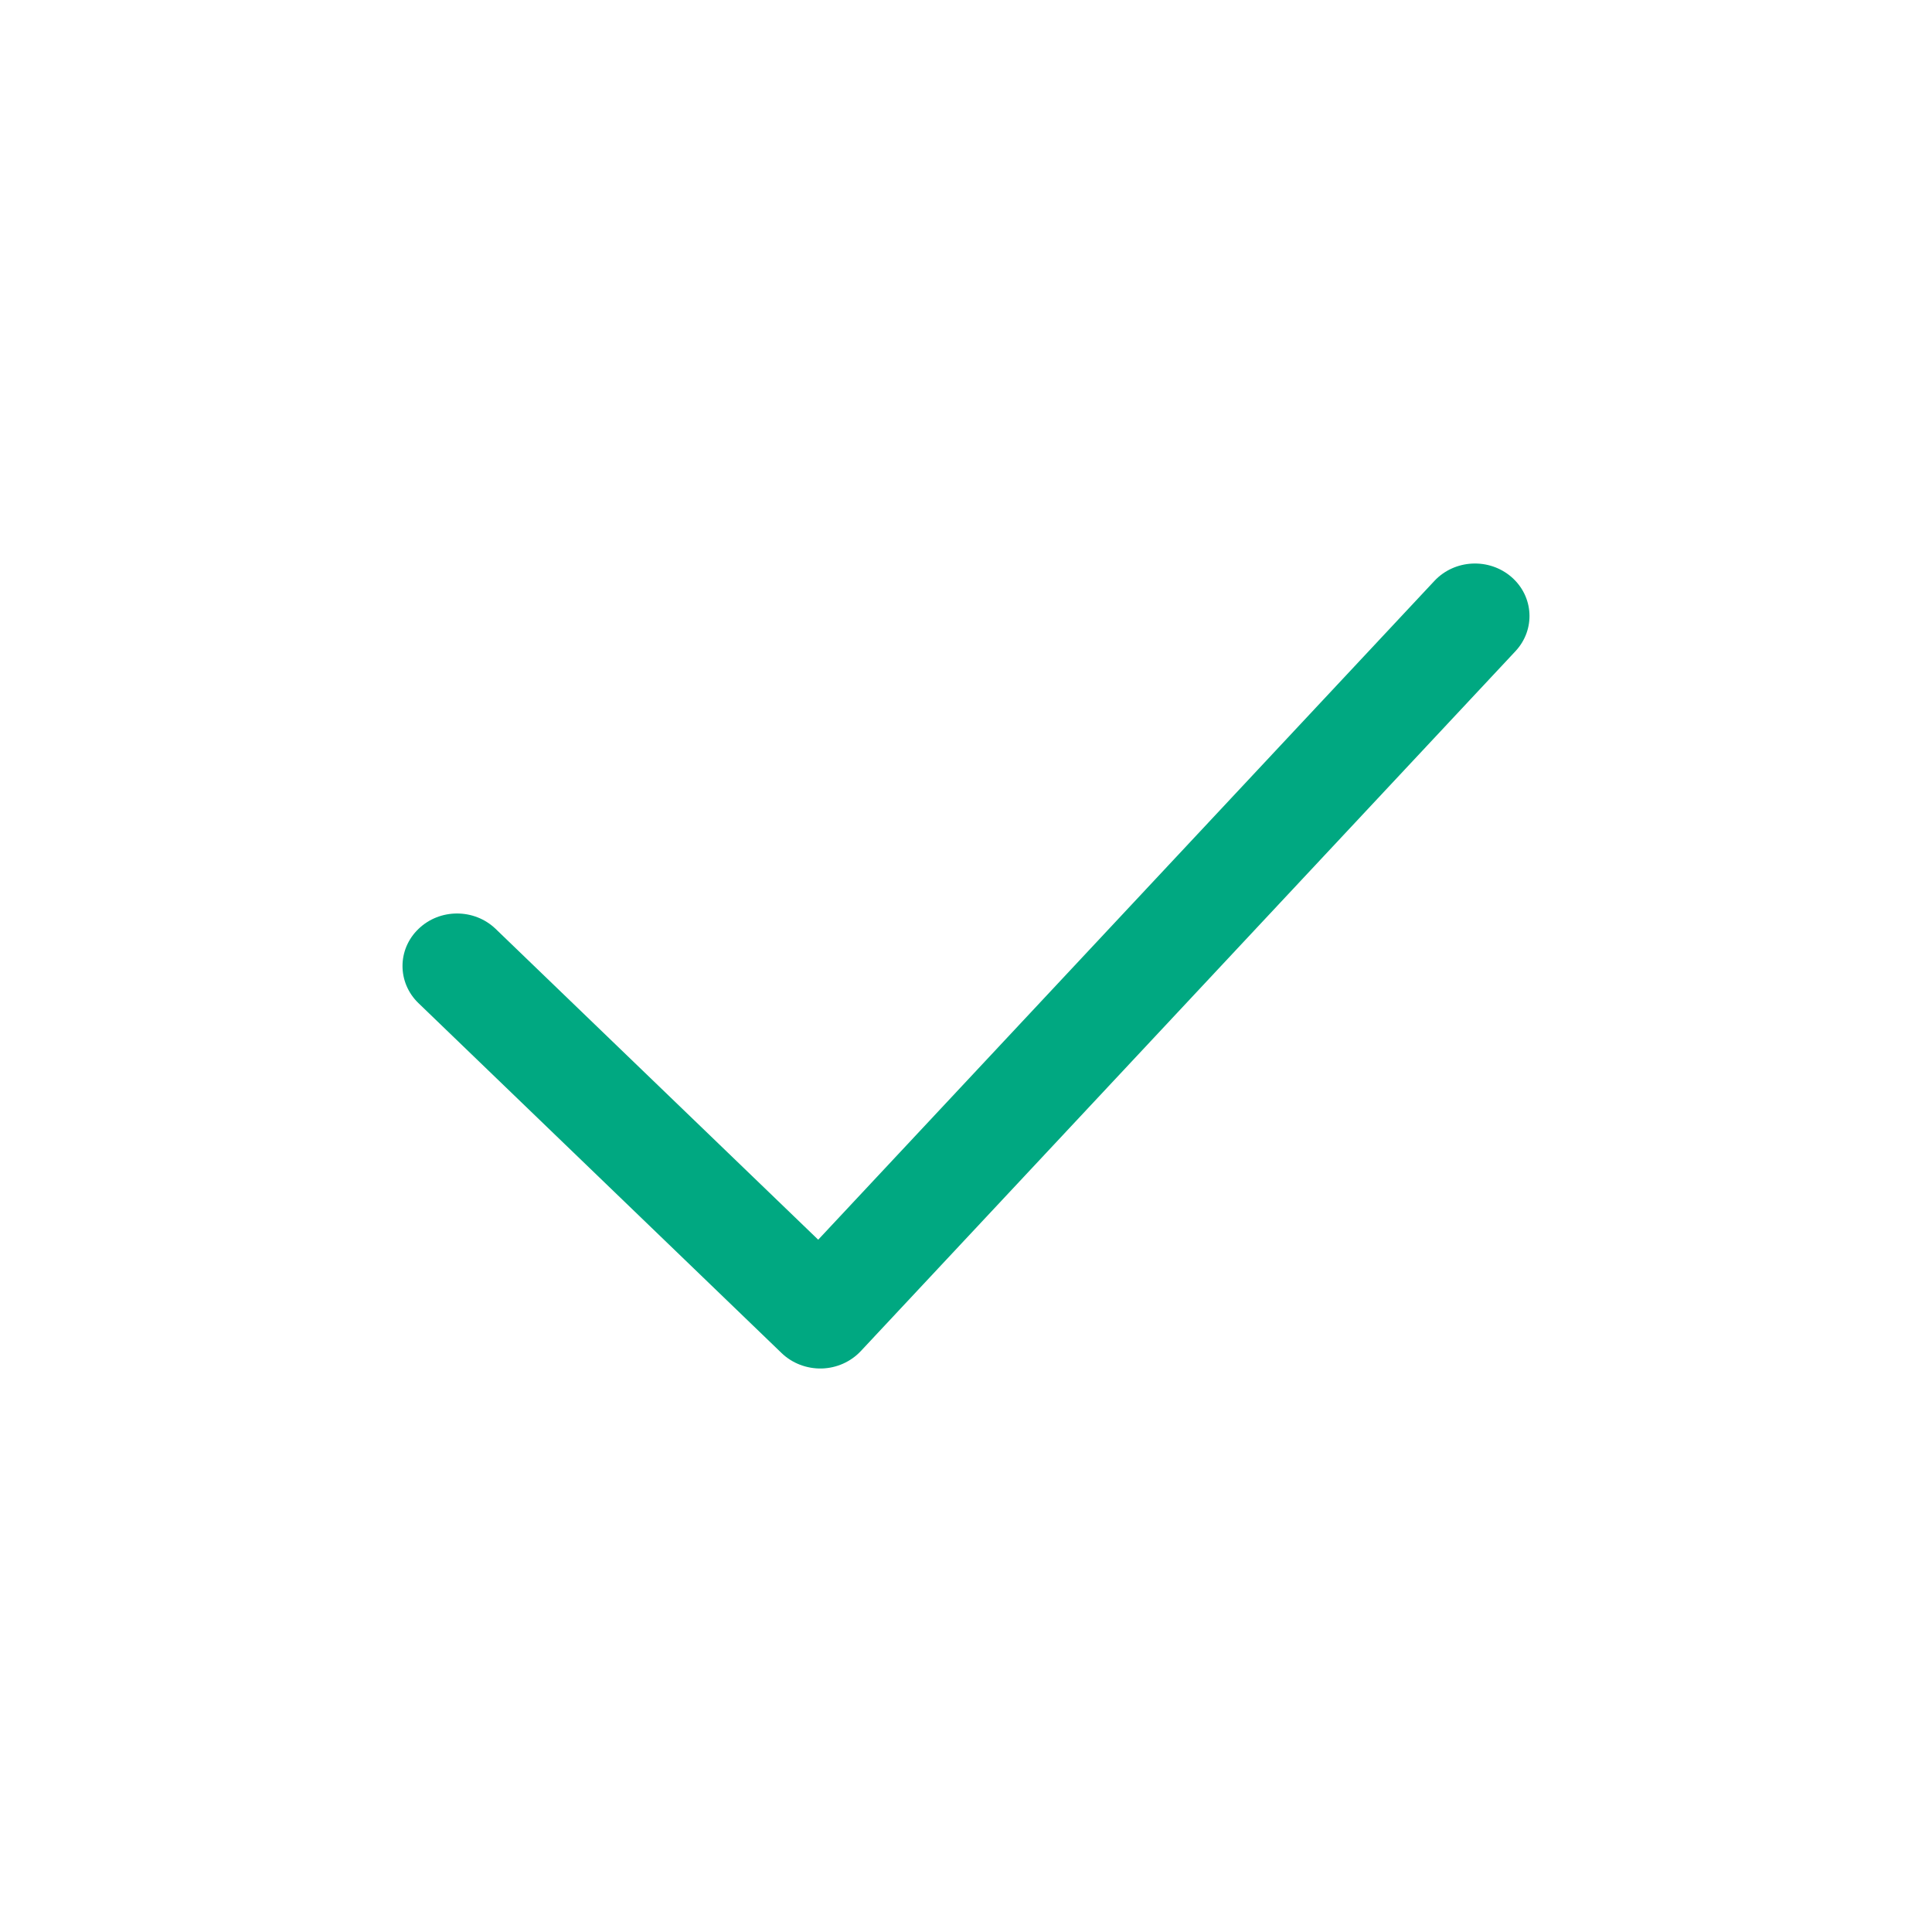
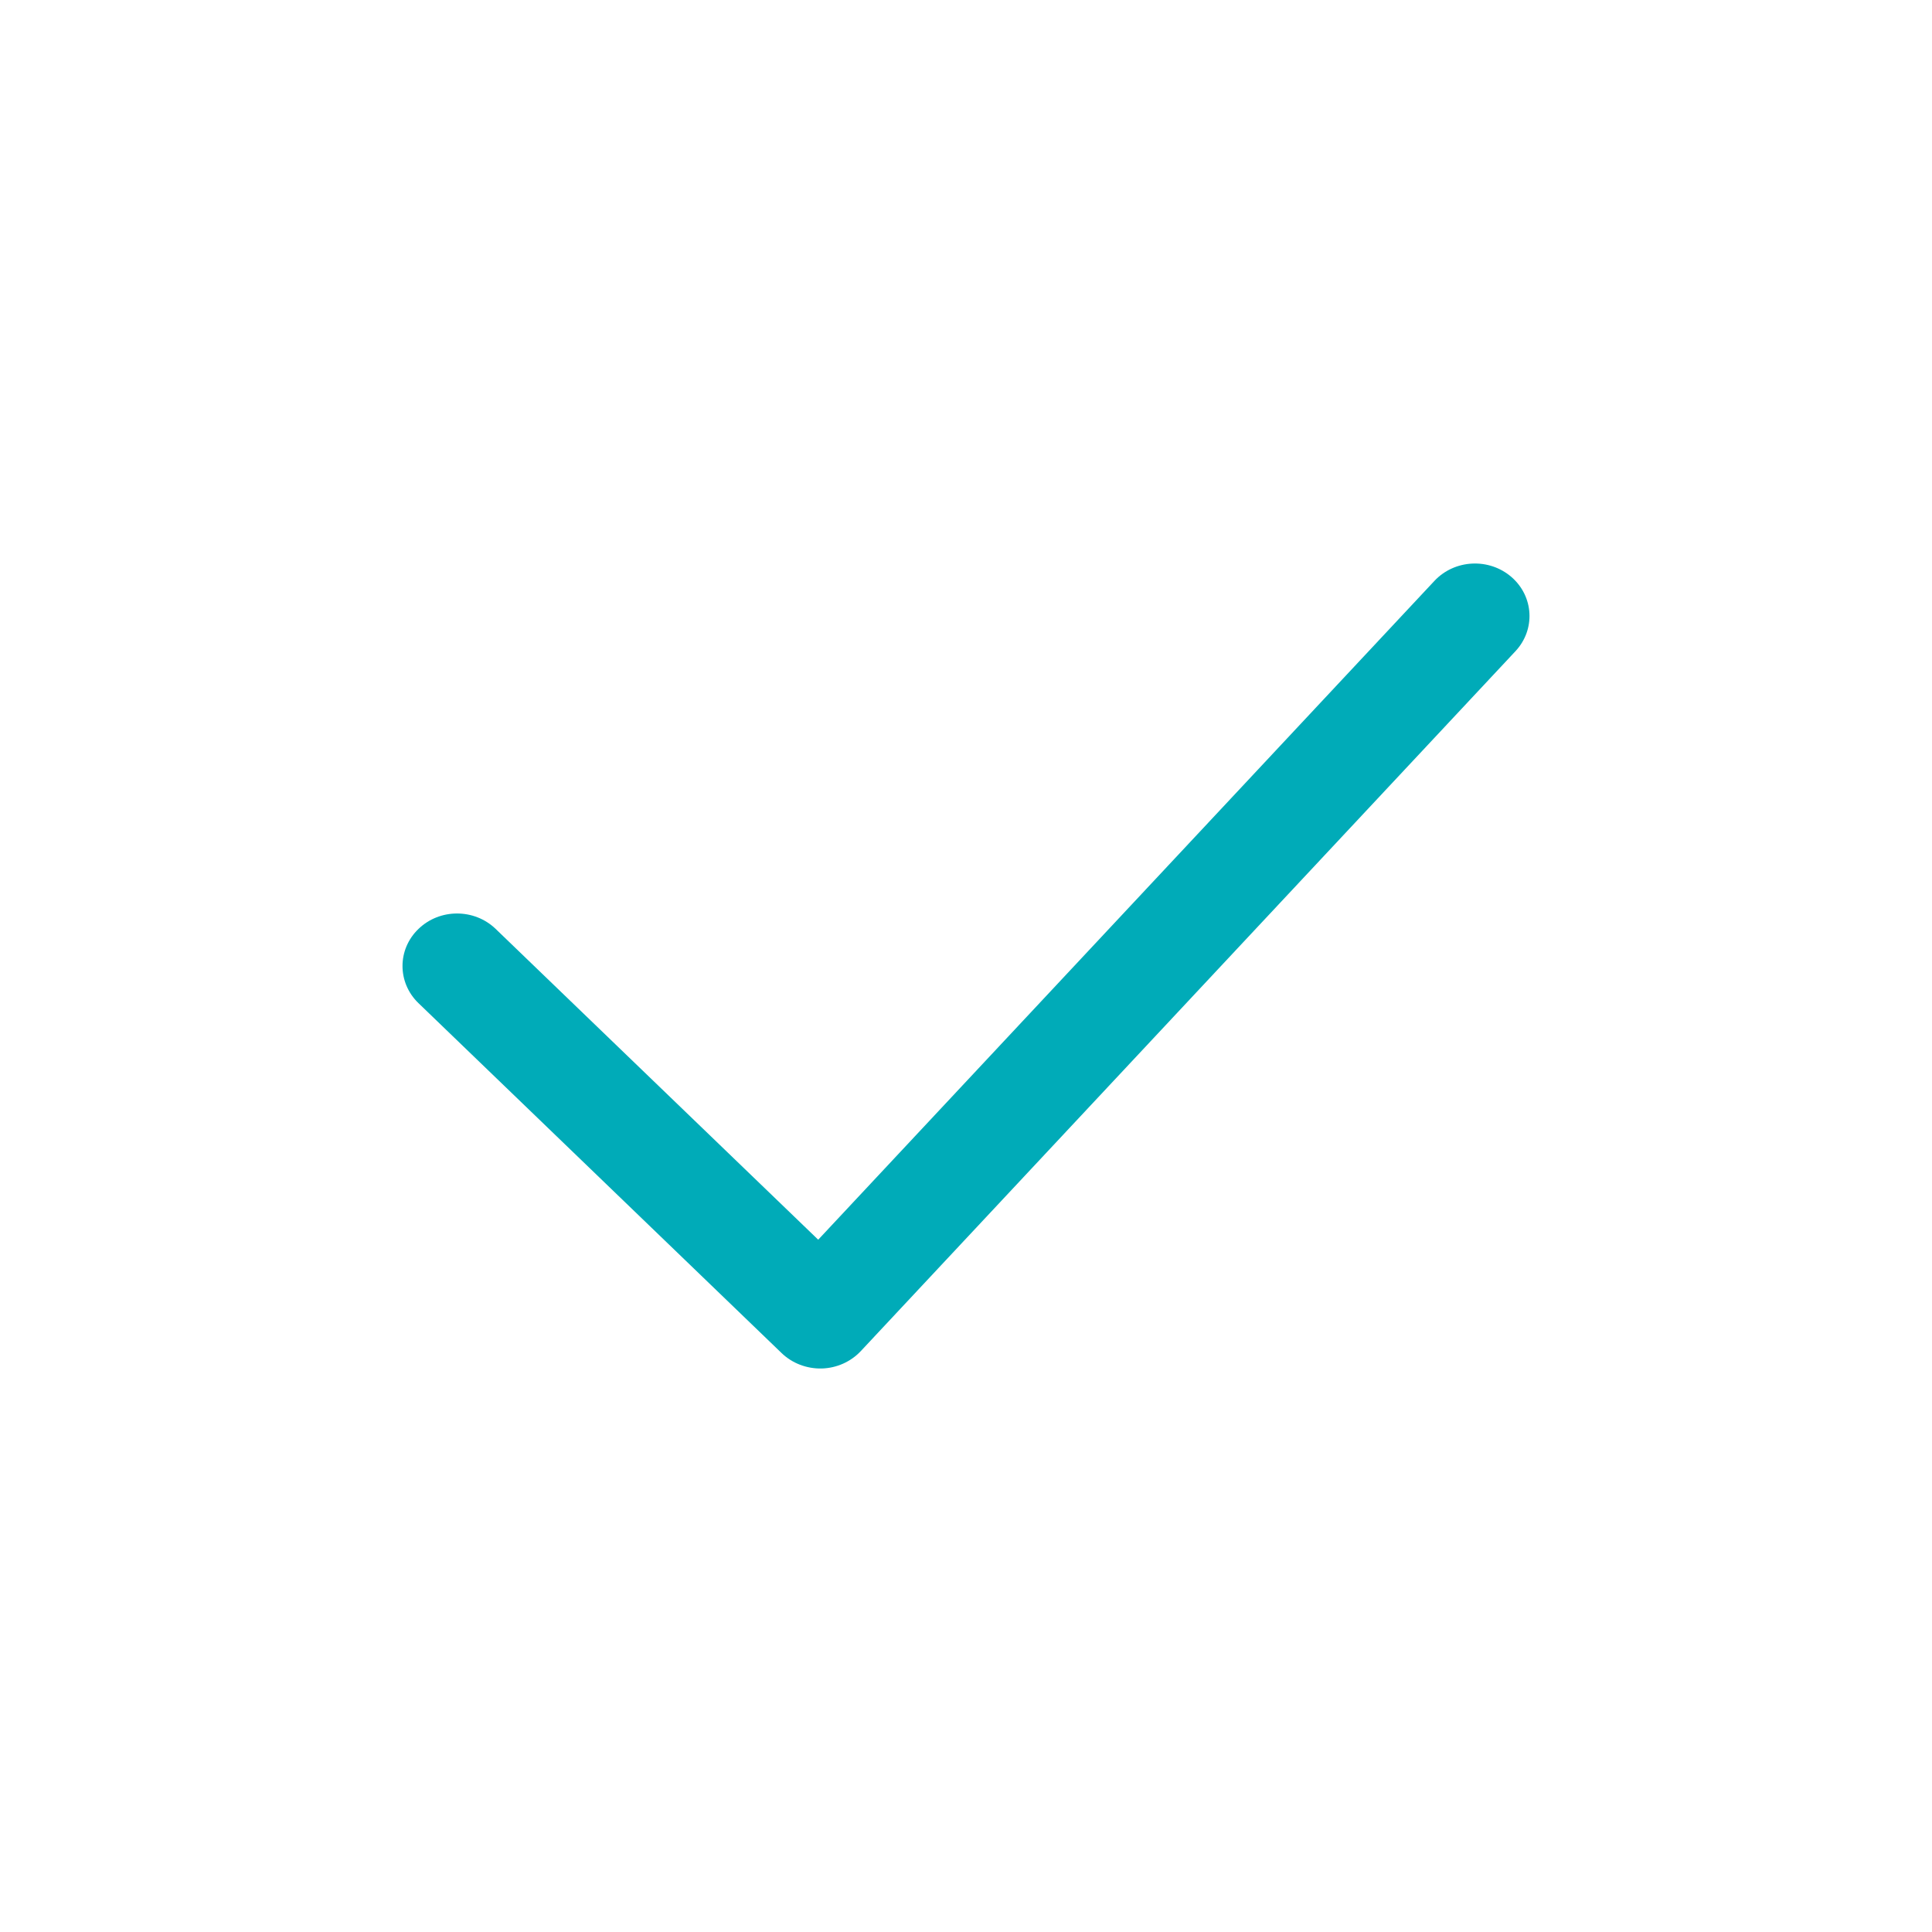
<svg xmlns="http://www.w3.org/2000/svg" width="24" height="24" viewBox="0 0 24 24" fill="none">
-   <path d="M18.826 8.089C19.076 7.821 19.054 7.409 18.776 7.168C18.498 6.927 18.07 6.948 17.819 7.216L10.164 15.4L6.157 11.539C5.892 11.284 5.463 11.284 5.199 11.539C4.934 11.793 4.934 12.206 5.198 12.461L9.71 16.809C9.841 16.935 10.021 17.004 10.207 17C10.393 16.995 10.568 16.917 10.693 16.784L18.826 8.089Z" fill="#00A881" />
+   <path d="M18.826 8.089C19.076 7.821 19.054 7.409 18.776 7.168C18.498 6.927 18.07 6.948 17.819 7.216L10.164 15.4L6.157 11.539C5.892 11.284 5.463 11.284 5.199 11.539C4.934 11.793 4.934 12.206 5.198 12.461L9.71 16.809C9.841 16.935 10.021 17.004 10.207 17C10.393 16.995 10.568 16.917 10.693 16.784L18.826 8.089Z" fill="#00ABB8" />
</svg>
